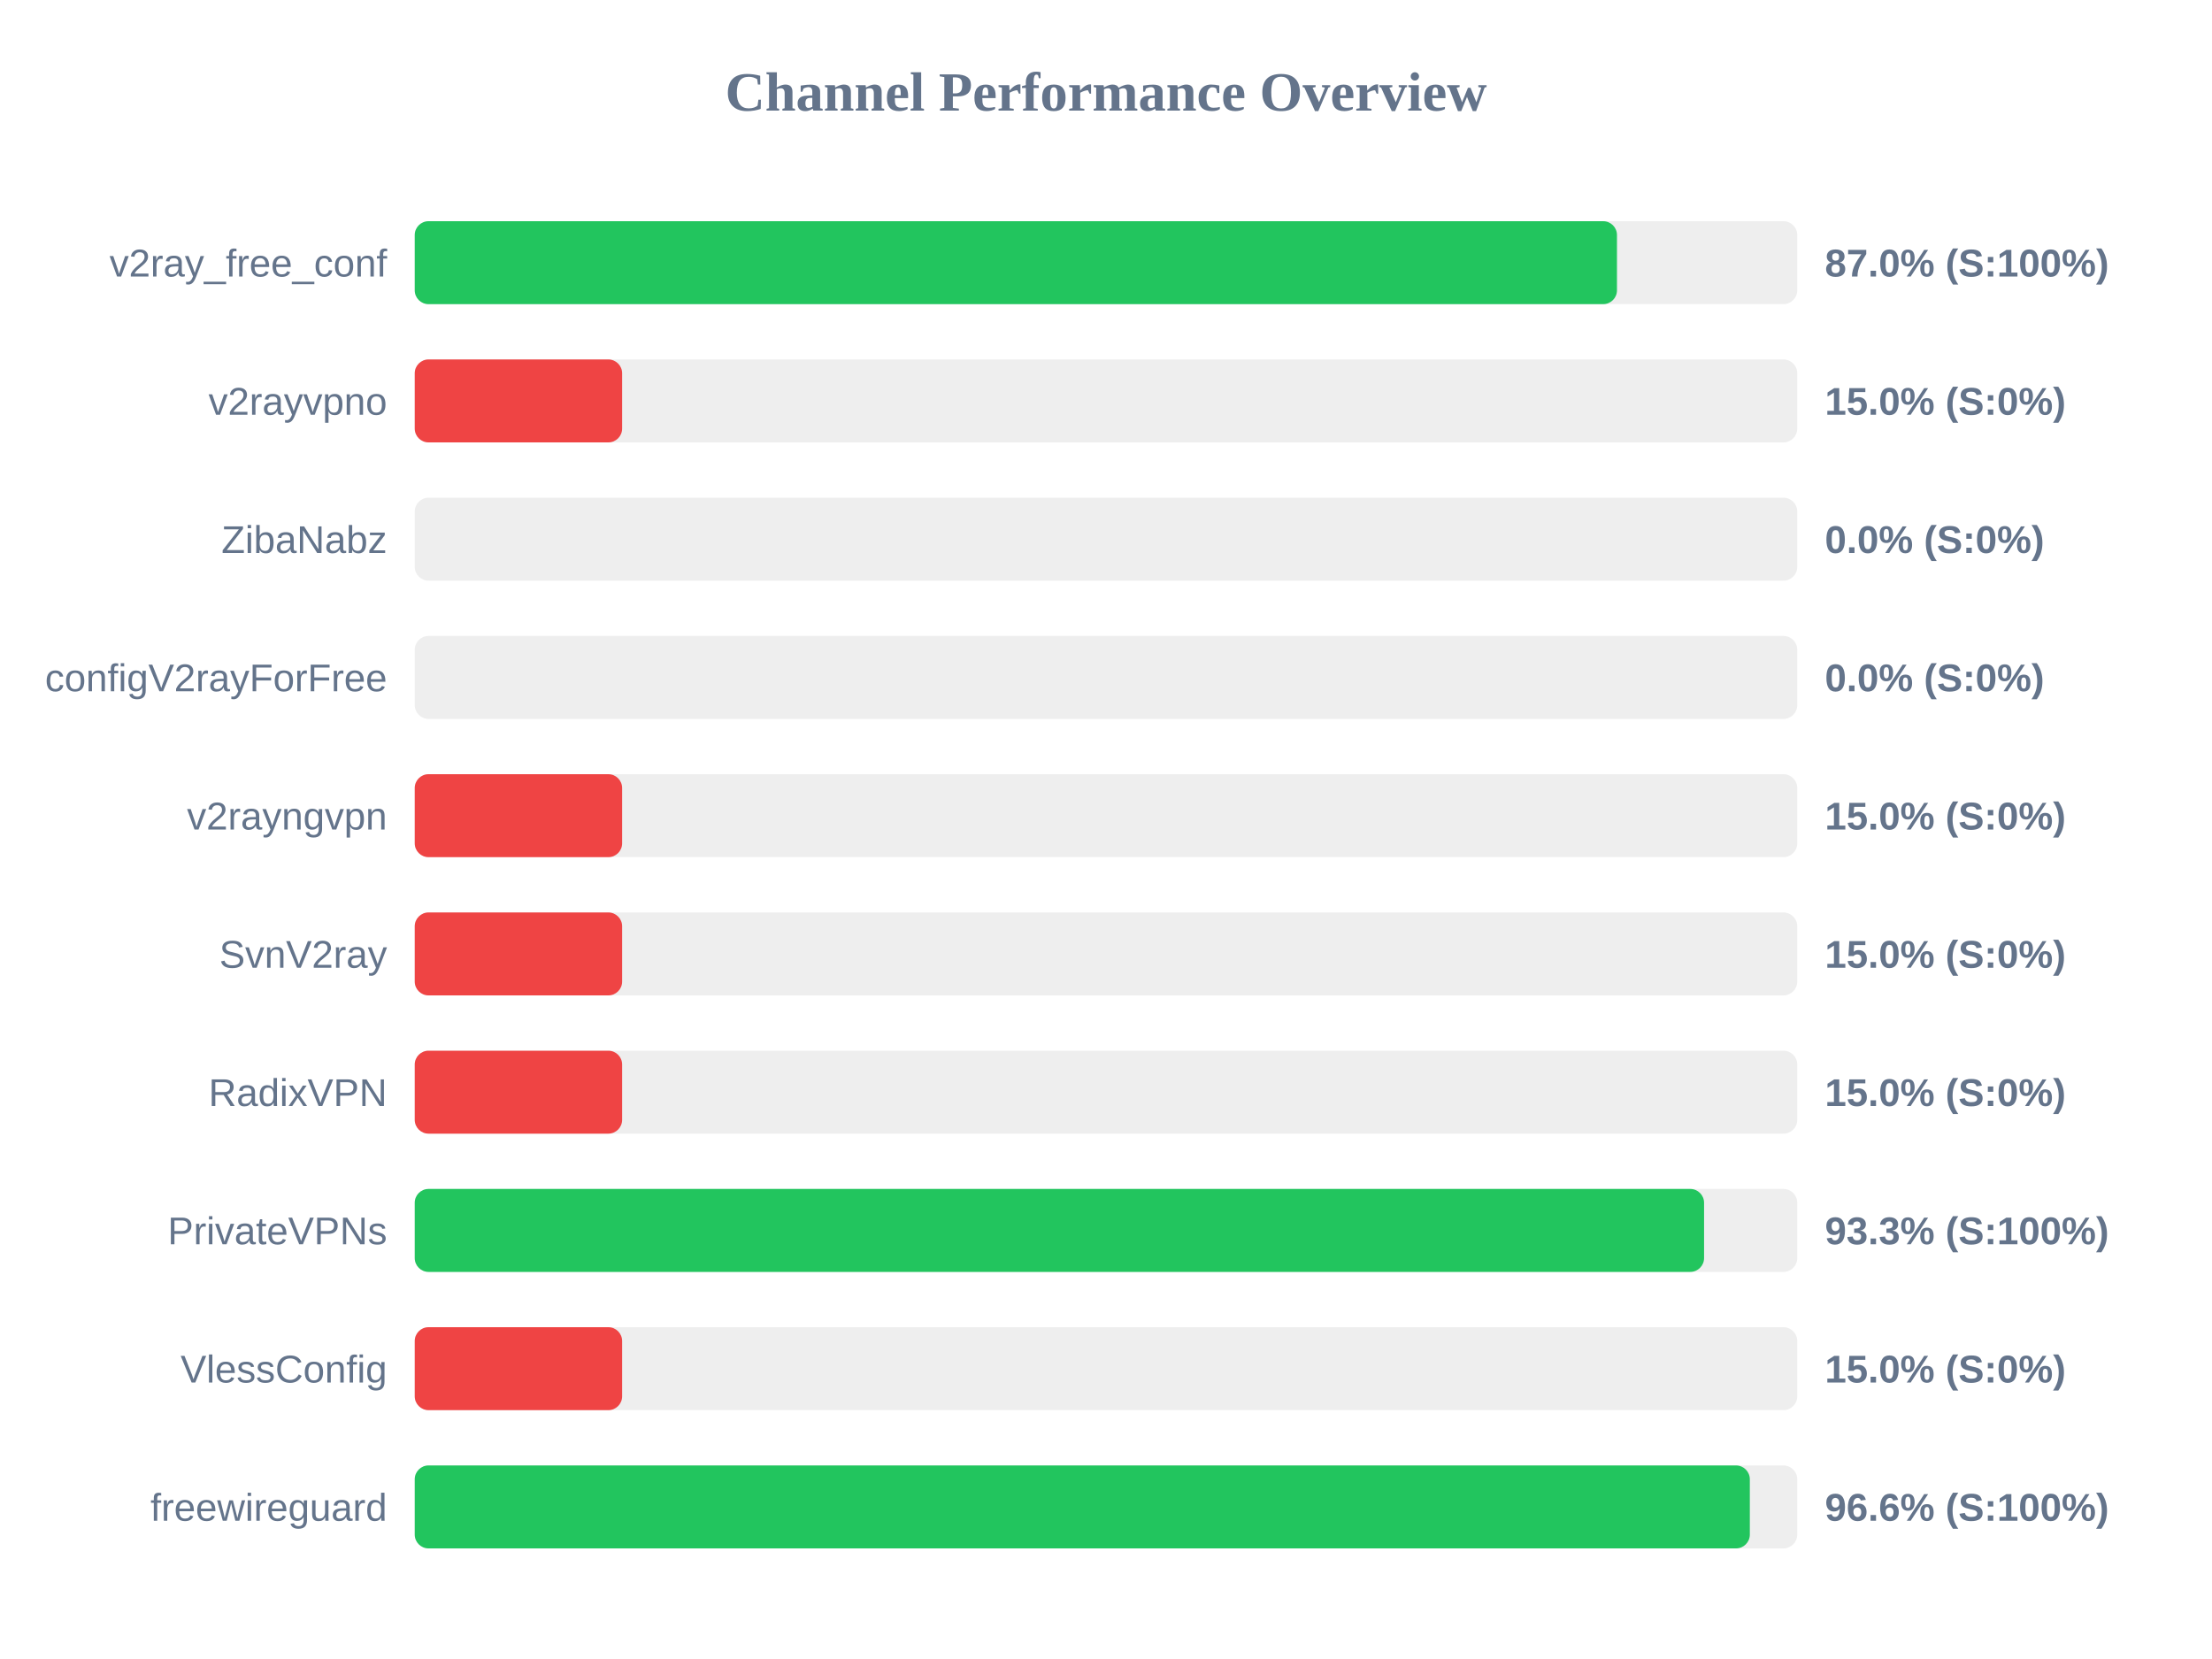
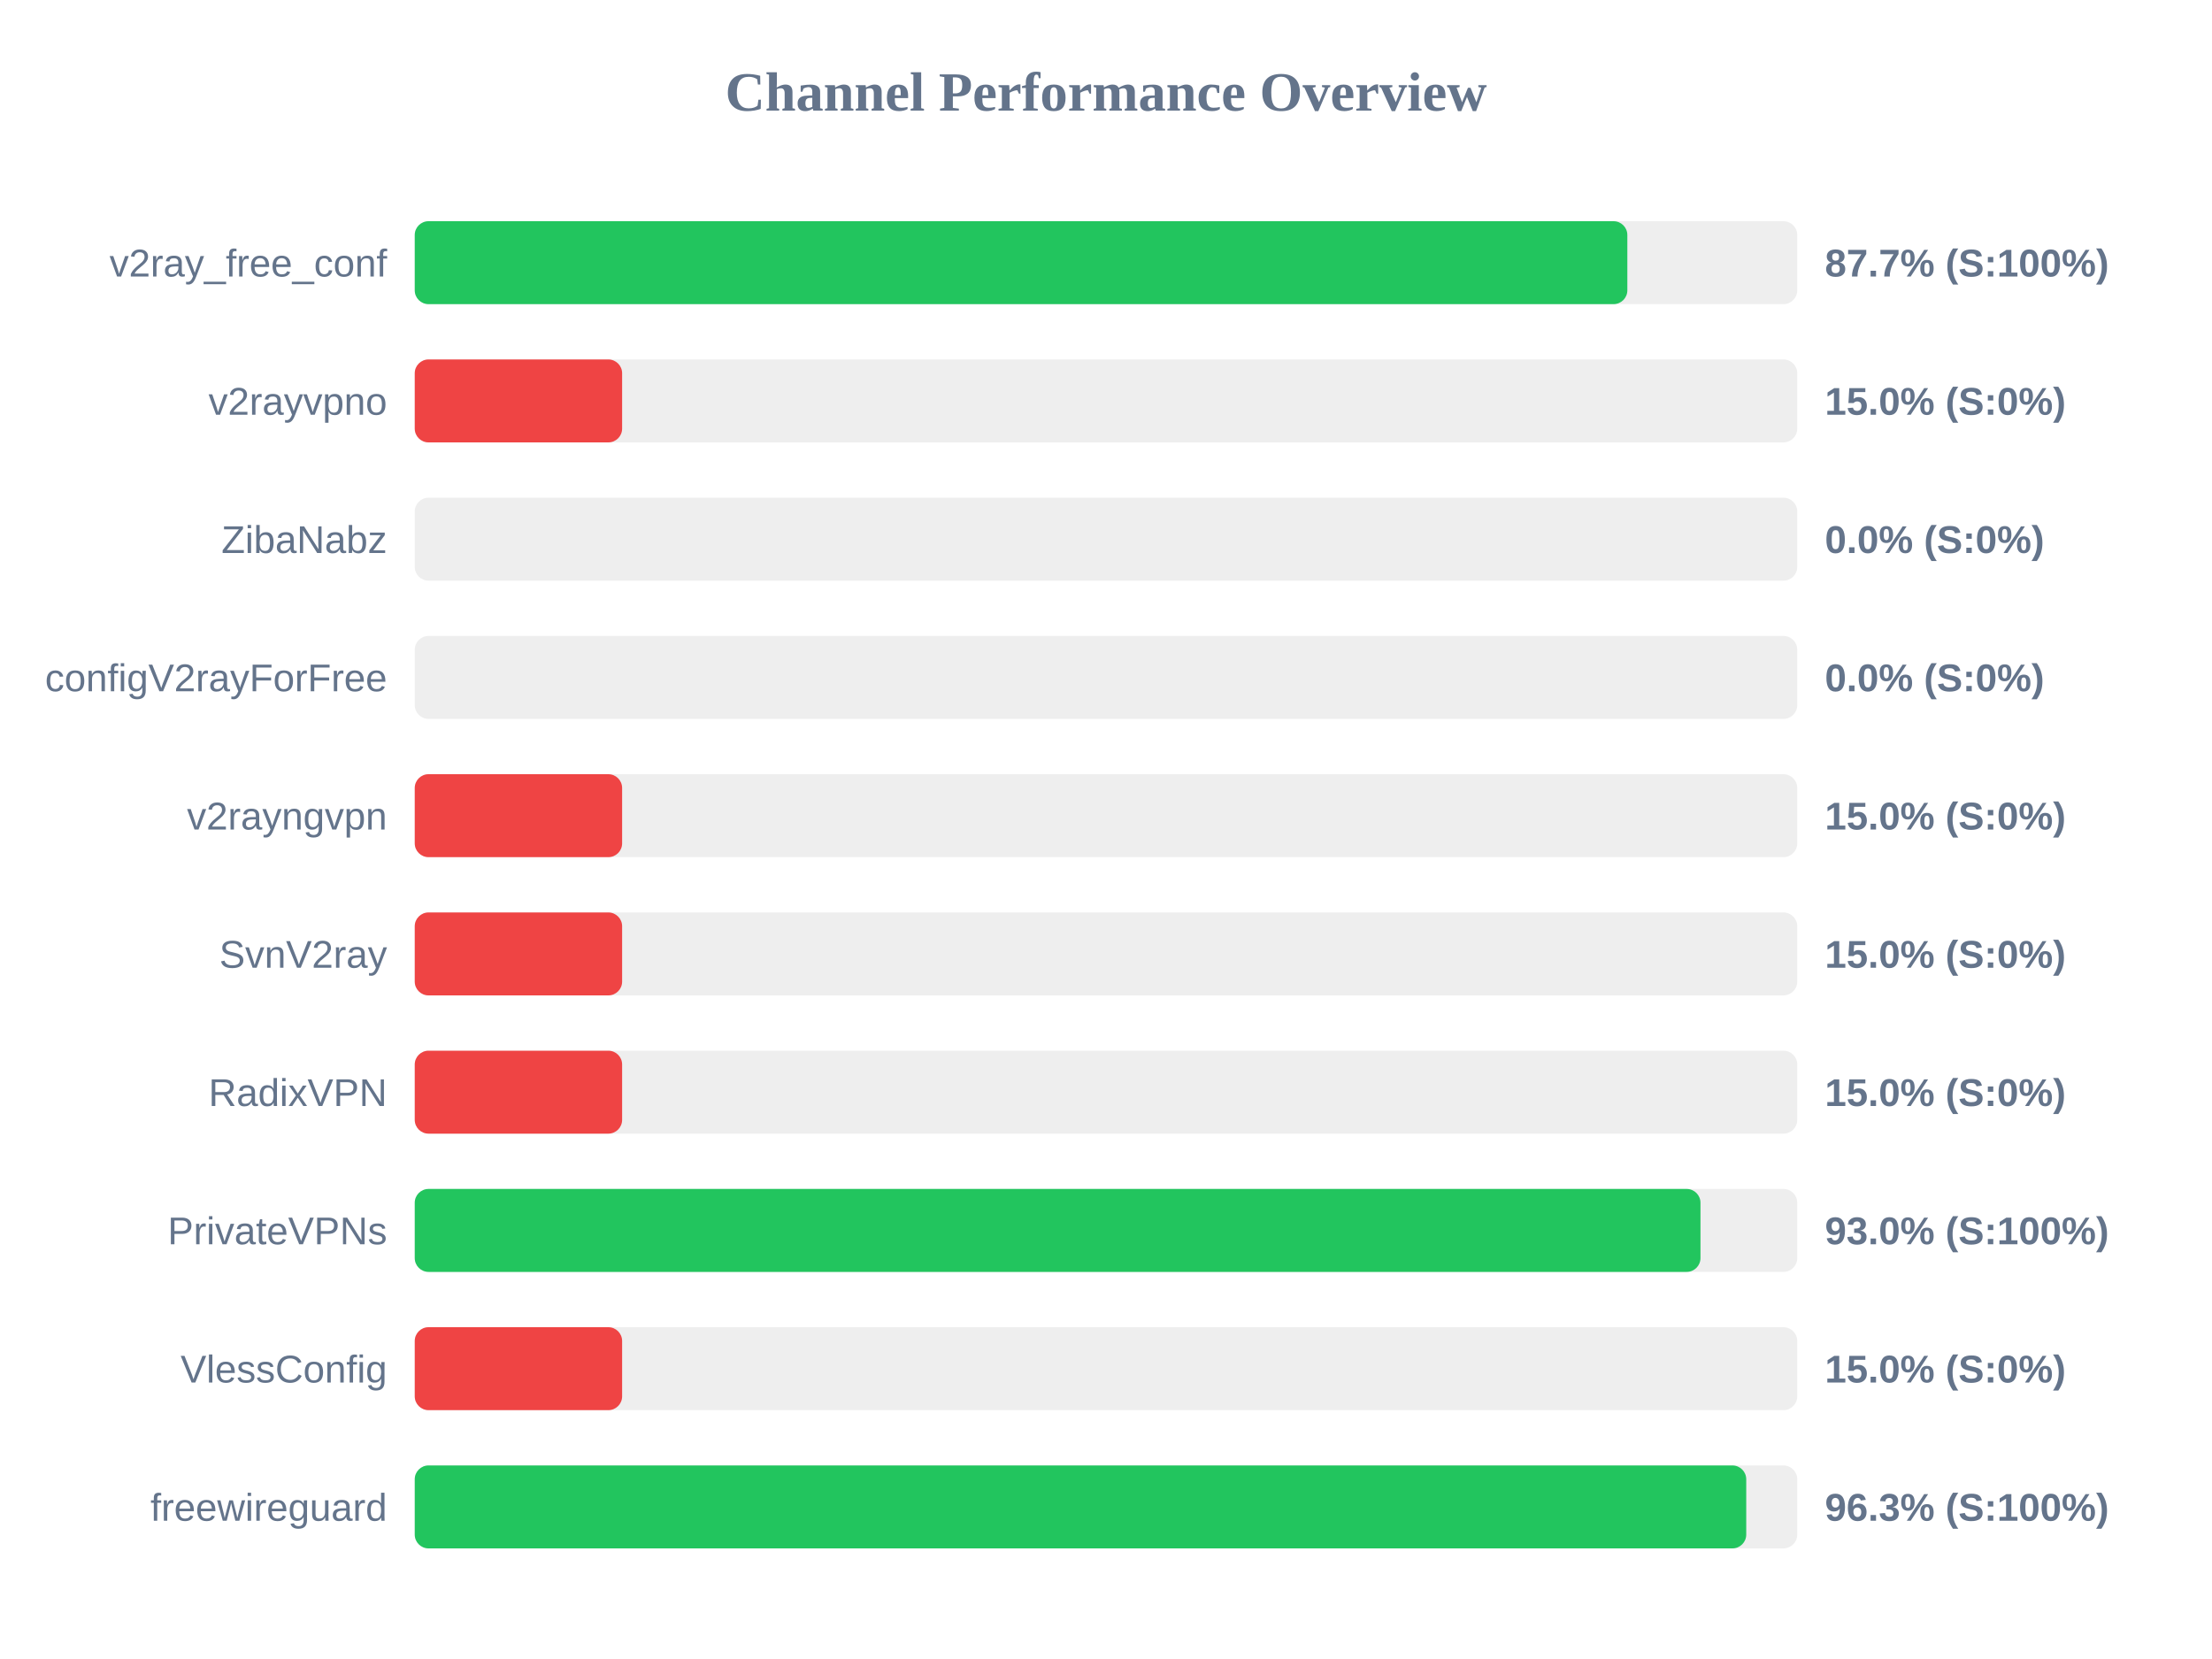
<svg xmlns="http://www.w3.org/2000/svg" width="800" height="600" version="1.1">
  <style>
        .row { font: 14px Arial; fill: #64748b; }
        .score { font: bold 14px Arial; fill: #64748b; }
    </style>
  <text x="400" y="40" text-anchor="middle" font-size="20px" font-weight="bold" fill="#64748b">Channel Performance Overview</text>
  <rect x="150" y="80" width="500" height="30" fill="#eee" rx="5" />
-   <rect x="150" y="80" width="434.8" height="30" fill="#22c55e" rx="5" />
+   <rect x="150" y="80" width="438.55" height="30" fill="#22c55e" rx="5" />
  <text x="140" y="100" text-anchor="end" class="row">v2ray_free_conf</text>
-   <text x="660" y="100" text-anchor="start" class="score">87.0% (S:100%)</text>
+   <text x="660" y="100" text-anchor="start" class="score">87.7% (S:100%)</text>
  <rect x="150" y="130" width="500" height="30" fill="#eee" rx="5" />
  <rect x="150" y="130" width="75.0" height="30" fill="#ef4444" rx="5" />
  <text x="140" y="150" text-anchor="end" class="row">v2rayvpno</text>
  <text x="660" y="150" text-anchor="start" class="score">15.0% (S:0%)</text>
  <rect x="150" y="180" width="500" height="30" fill="#eee" rx="5" />
  <rect x="150" y="180" width="0.0" height="30" fill="#ef4444" rx="5" />
  <text x="140" y="200" text-anchor="end" class="row">ZibaNabz</text>
  <text x="660" y="200" text-anchor="start" class="score">0.0% (S:0%)</text>
  <rect x="150" y="230" width="500" height="30" fill="#eee" rx="5" />
  <rect x="150" y="230" width="0.0" height="30" fill="#ef4444" rx="5" />
  <text x="140" y="250" text-anchor="end" class="row">configV2rayForFree</text>
  <text x="660" y="250" text-anchor="start" class="score">0.0% (S:0%)</text>
  <rect x="150" y="280" width="500" height="30" fill="#eee" rx="5" />
  <rect x="150" y="280" width="75.0" height="30" fill="#ef4444" rx="5" />
  <text x="140" y="300" text-anchor="end" class="row">v2rayngvpn</text>
  <text x="660" y="300" text-anchor="start" class="score">15.0% (S:0%)</text>
  <rect x="150" y="330" width="500" height="30" fill="#eee" rx="5" />
  <rect x="150" y="330" width="75.0" height="30" fill="#ef4444" rx="5" />
  <text x="140" y="350" text-anchor="end" class="row">SvnV2ray</text>
  <text x="660" y="350" text-anchor="start" class="score">15.0% (S:0%)</text>
  <rect x="150" y="380" width="500" height="30" fill="#eee" rx="5" />
  <rect x="150" y="380" width="75.0" height="30" fill="#ef4444" rx="5" />
  <text x="140" y="400" text-anchor="end" class="row">RadixVPN</text>
  <text x="660" y="400" text-anchor="start" class="score">15.0% (S:0%)</text>
  <rect x="150" y="430" width="500" height="30" fill="#eee" rx="5" />
-   <rect x="150" y="430" width="466.3" height="30" fill="#22c55e" rx="5" />
+   <rect x="150" y="430" width="465.0" height="30" fill="#22c55e" rx="5" />
  <text x="140" y="450" text-anchor="end" class="row">PrivateVPNs</text>
-   <text x="660" y="450" text-anchor="start" class="score">93.3% (S:100%)</text>
+   <text x="660" y="450" text-anchor="start" class="score">93.0% (S:100%)</text>
  <rect x="150" y="480" width="500" height="30" fill="#eee" rx="5" />
  <rect x="150" y="480" width="75.0" height="30" fill="#ef4444" rx="5" />
  <text x="140" y="500" text-anchor="end" class="row">VlessConfig</text>
  <text x="660" y="500" text-anchor="start" class="score">15.0% (S:0%)</text>
  <rect x="150" y="530" width="500" height="30" fill="#eee" rx="5" />
-   <rect x="150" y="530" width="482.85" height="30" fill="#22c55e" rx="5" />
+   <rect x="150" y="530" width="481.55" height="30" fill="#22c55e" rx="5" />
  <text x="140" y="550" text-anchor="end" class="row">freewireguard</text>
-   <text x="660" y="550" text-anchor="start" class="score">96.6% (S:100%)</text>
+   <text x="660" y="550" text-anchor="start" class="score">96.3% (S:100%)</text>
</svg>
